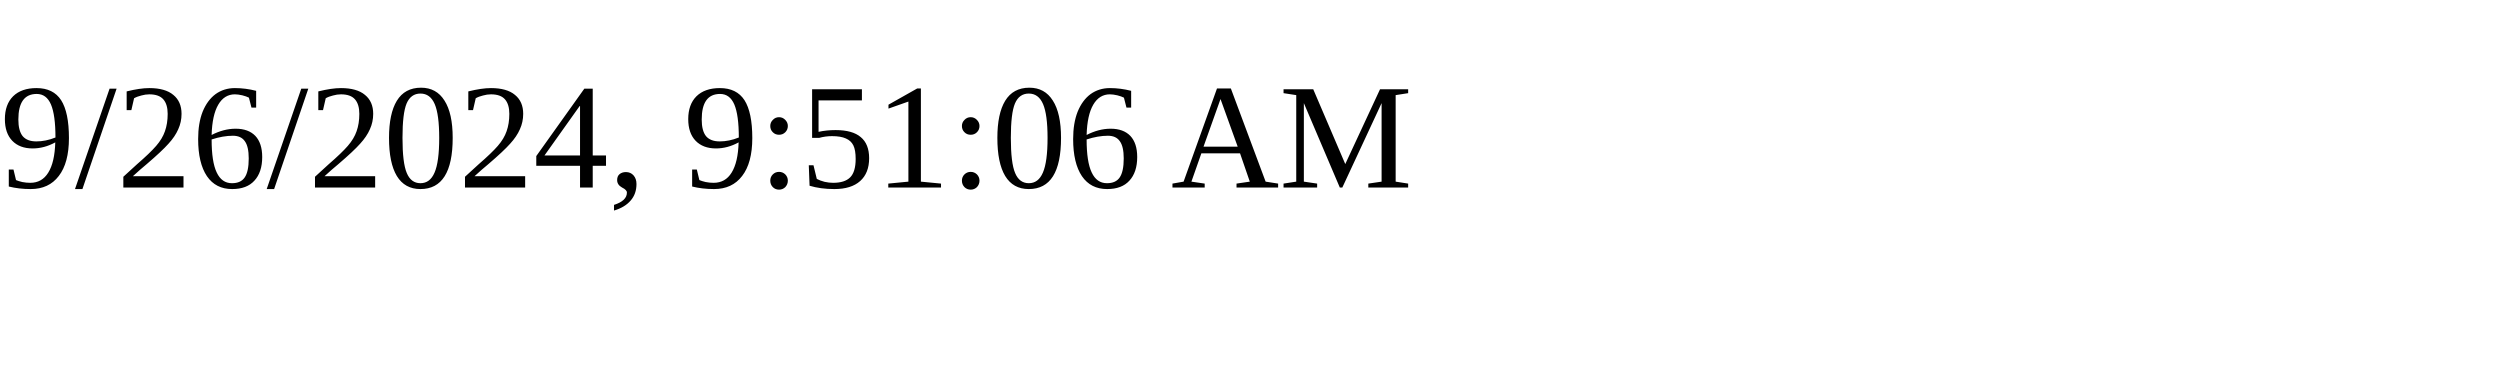
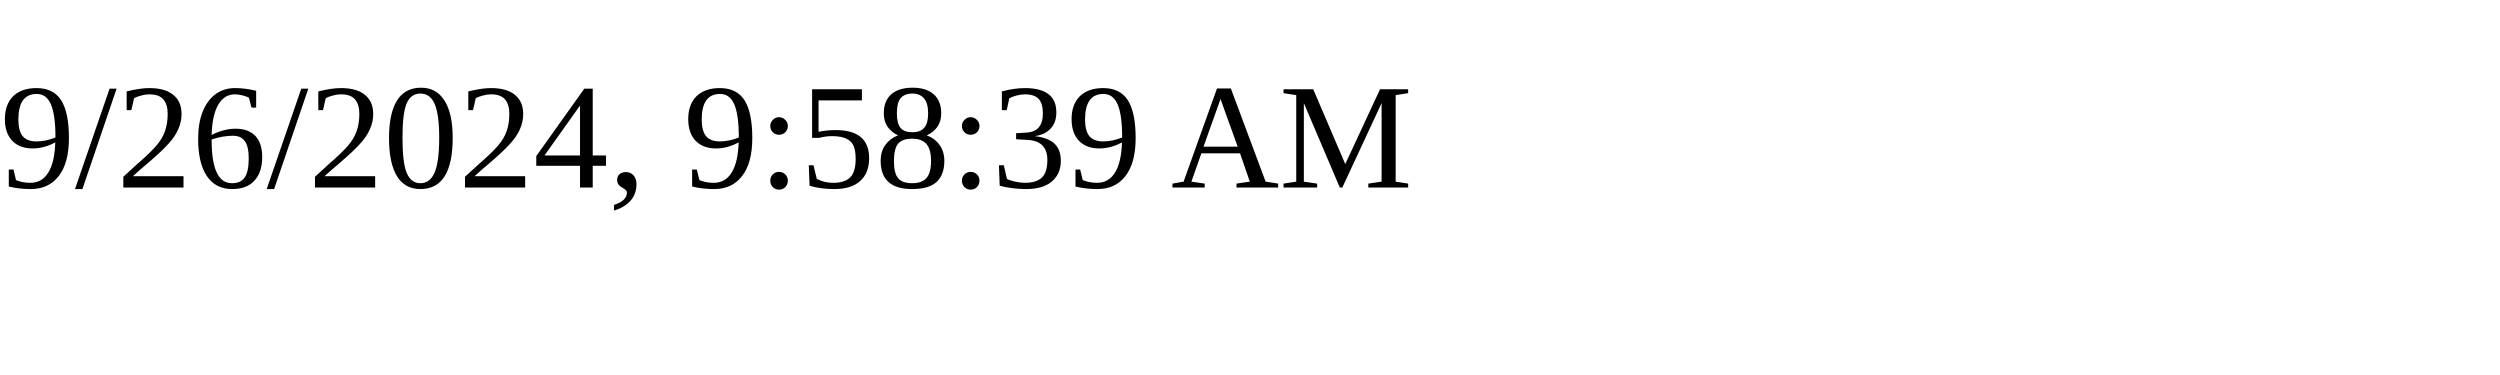
<svg xmlns="http://www.w3.org/2000/svg" height="30" width="200">
-   <text x="0" y="15">9/26/2024, 9:51:06 AM</text>
+   <text x="0" y="15">9/26/2024, 9:58:39 AM</text>
</svg>
